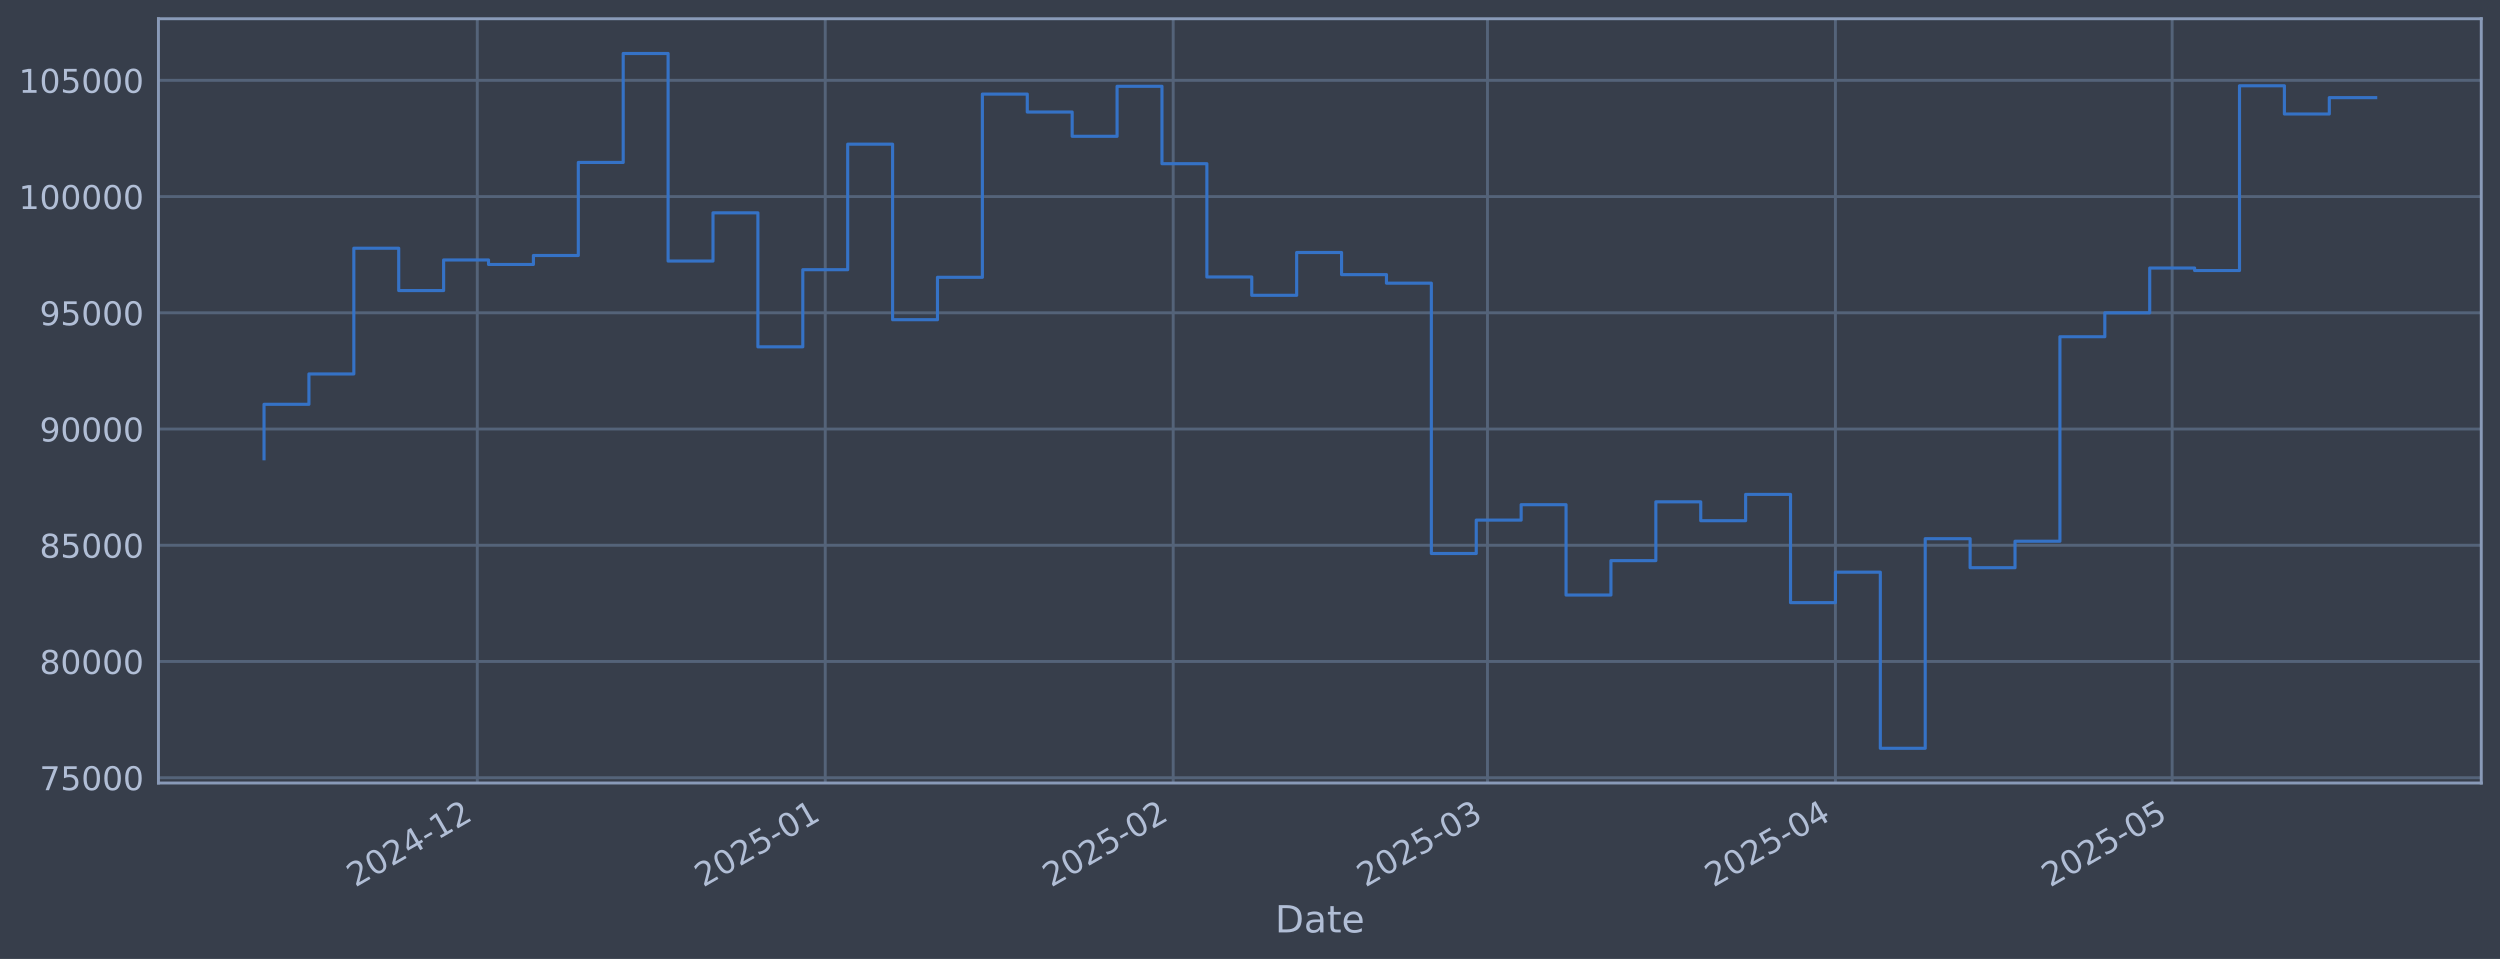
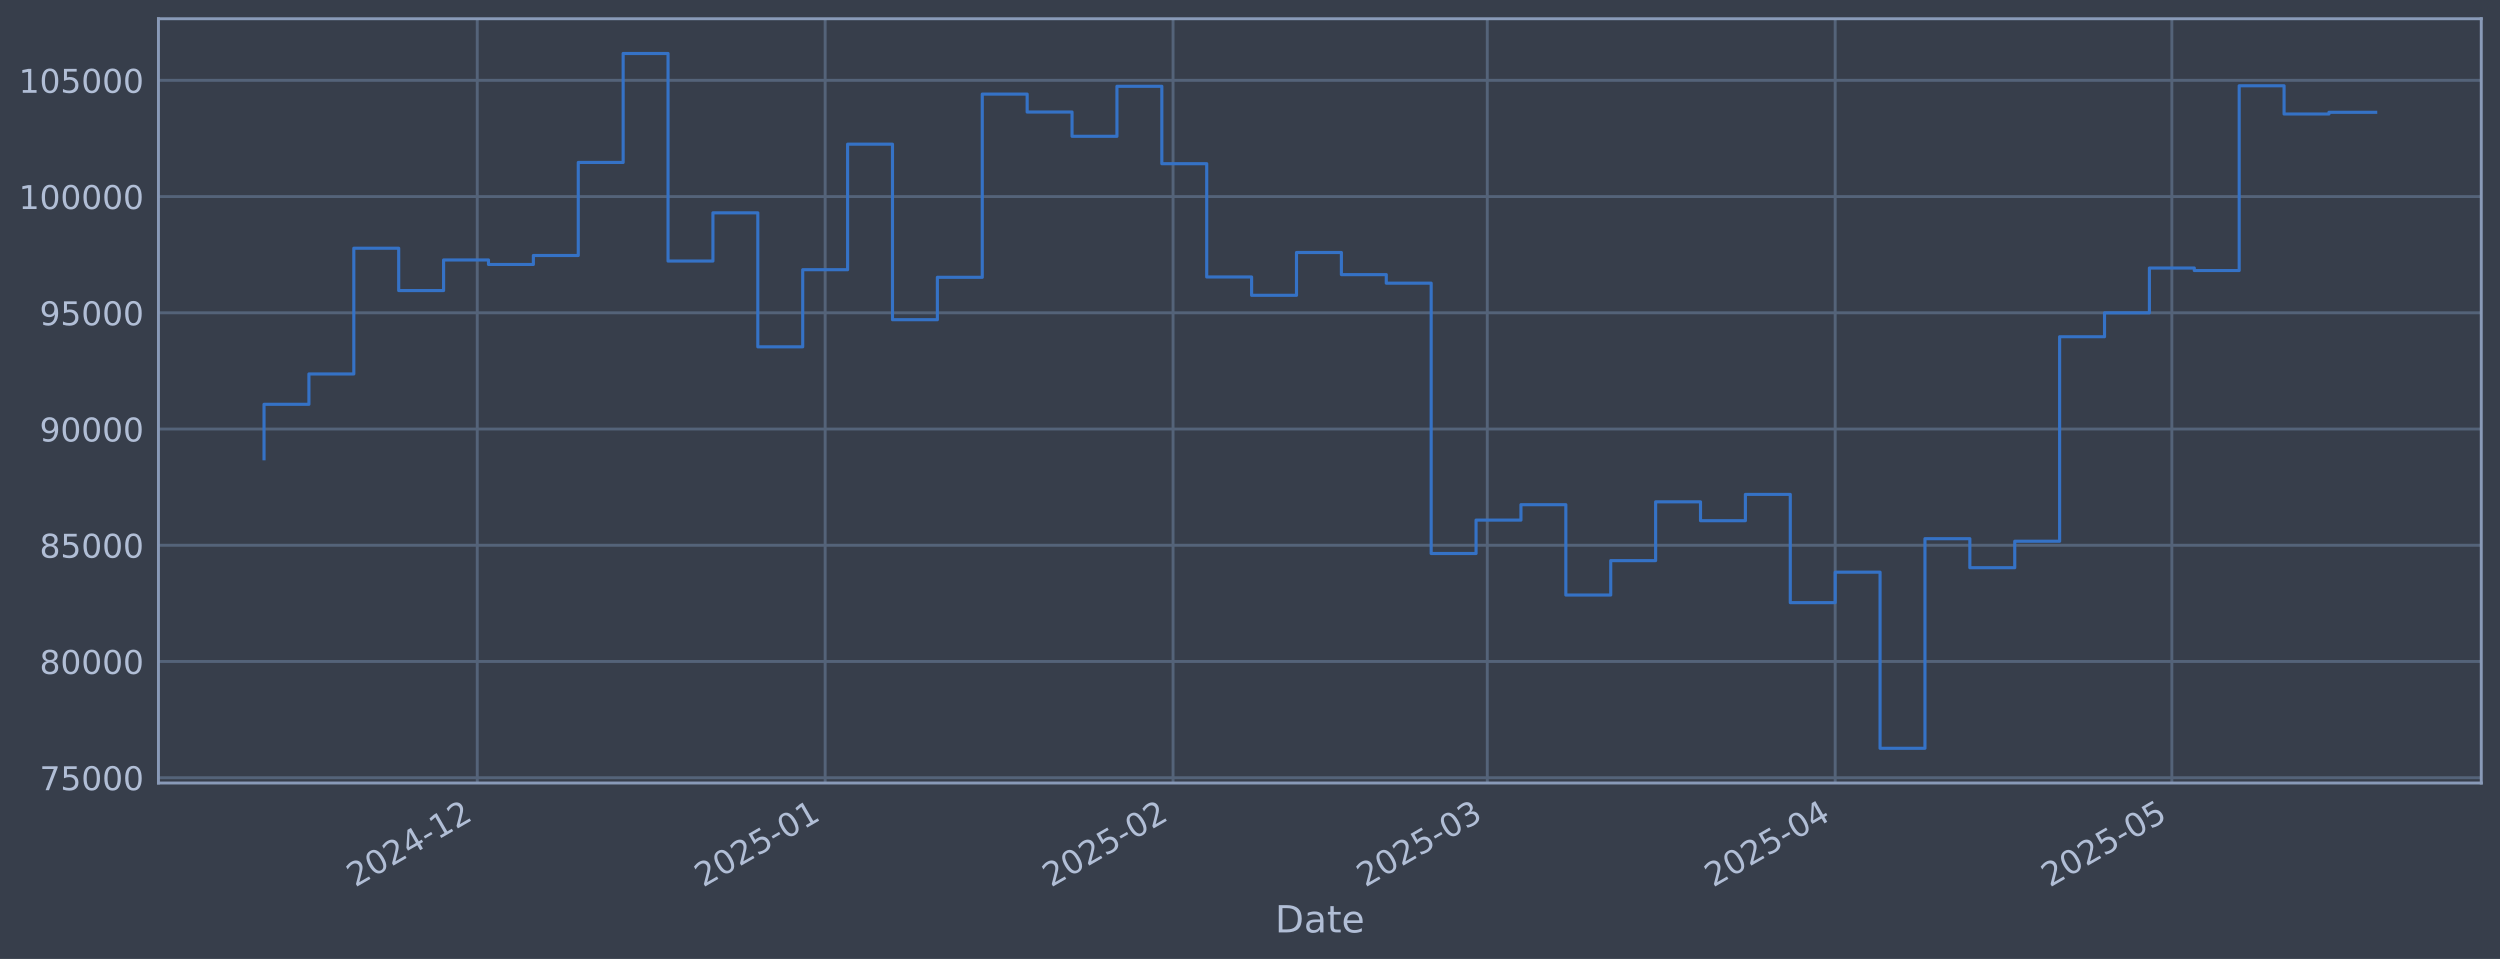
<svg xmlns="http://www.w3.org/2000/svg" xmlns:xlink="http://www.w3.org/1999/xlink" width="960.9pt" height="368.58pt" viewBox="0 0 960.9 368.58" version="1.1">
  <defs>
    <style type="text/css">*{stroke-linejoin: round; stroke-linecap: butt}</style>
  </defs>
  <g id="figure_1">
    <g id="patch_1">
      <path d="M 0 368.58  L 960.9 368.58  L 960.9 0  L 0 0  z " style="fill: #373e4b" />
    </g>
    <g id="axes_1">
      <g id="patch_2">
        <path d="M 60.901 300.96  L 953.701 300.96  L 953.701 7.2  L 60.901 7.2  z " style="fill: #373e4b" />
      </g>
      <g id="matplotlib.axis_1">
        <g id="xtick_1">
          <g id="line2d_1">
-             <path d="M 183.451 300.96  L 183.451 7.2  " clip-path="url(#p7210b0bffc)" style="fill: none; stroke: #546379; stroke-width: 1.12; stroke-linecap: square" />
+             <path d="M 183.438 300.96  L 183.438 7.2  " clip-path="url(#p5a2002f1da)" style="fill: none; stroke: #546379; stroke-width: 1.12; stroke-linecap: square" />
          </g>
          <g id="line2d_2" />
          <g id="text_1">
-             <g style="fill: #b1bed6" transform="translate(136.5481 341.1745) rotate(-30) scale(0.126 -0.126)">
+             <g style="fill: #b1bed6" transform="translate(136.535 341.1745) rotate(-30) scale(0.126 -0.126)">
              <defs>
                <path id="DejaVuSans-32" d="M 1228 531  L 3431 531  L 3431 0  L 469 0  L 469 531  Q 828 903 1448 1529  Q 2069 2156 2228 2338  Q 2531 2678 2651 2914  Q 2772 3150 2772 3378  Q 2772 3750 2511 3984  Q 2250 4219 1831 4219  Q 1534 4219 1204 4116  Q 875 4013 500 3803  L 500 4441  Q 881 4594 1212 4672  Q 1544 4750 1819 4750  Q 2544 4750 2975 4387  Q 3406 4025 3406 3419  Q 3406 3131 3298 2873  Q 3191 2616 2906 2266  Q 2828 2175 2409 1742  Q 1991 1309 1228 531  z " transform="scale(0.015625)" />
                <path id="DejaVuSans-30" d="M 2034 4250  Q 1547 4250 1301 3770  Q 1056 3291 1056 2328  Q 1056 1369 1301 889  Q 1547 409 2034 409  Q 2525 409 2770 889  Q 3016 1369 3016 2328  Q 3016 3291 2770 3770  Q 2525 4250 2034 4250  z M 2034 4750  Q 2819 4750 3233 4129  Q 3647 3509 3647 2328  Q 3647 1150 3233 529  Q 2819 -91 2034 -91  Q 1250 -91 836 529  Q 422 1150 422 2328  Q 422 3509 836 4129  Q 1250 4750 2034 4750  z " transform="scale(0.015625)" />
                <path id="DejaVuSans-34" d="M 2419 4116  L 825 1625  L 2419 1625  L 2419 4116  z M 2253 4666  L 3047 4666  L 3047 1625  L 3713 1625  L 3713 1100  L 3047 1100  L 3047 0  L 2419 0  L 2419 1100  L 313 1100  L 313 1709  L 2253 4666  z " transform="scale(0.015625)" />
                <path id="DejaVuSans-2d" d="M 313 2009  L 1997 2009  L 1997 1497  L 313 1497  L 313 2009  z " transform="scale(0.015625)" />
                <path id="DejaVuSans-31" d="M 794 531  L 1825 531  L 1825 4091  L 703 3866  L 703 4441  L 1819 4666  L 2450 4666  L 2450 531  L 3481 531  L 3481 0  L 794 0  L 794 531  z " transform="scale(0.015625)" />
              </defs>
              <use xlink:href="#DejaVuSans-32" />
              <use xlink:href="#DejaVuSans-30" transform="translate(63.62305 0)" />
              <use xlink:href="#DejaVuSans-32" transform="translate(127.2461 0)" />
              <use xlink:href="#DejaVuSans-34" transform="translate(190.8691 0)" />
              <use xlink:href="#DejaVuSans-2d" transform="translate(254.4922 0)" />
              <use xlink:href="#DejaVuSans-31" transform="translate(290.5762 0)" />
              <use xlink:href="#DejaVuSans-32" transform="translate(354.1992 0)" />
            </g>
          </g>
        </g>
        <g id="xtick_2">
          <g id="line2d_3">
-             <path d="M 317.19 300.96  L 317.19 7.2  " clip-path="url(#p7210b0bffc)" style="fill: none; stroke: #546379; stroke-width: 1.12; stroke-linecap: square" />
+             <path d="M 317.156 300.96  L 317.156 7.2  " clip-path="url(#p5a2002f1da)" style="fill: none; stroke: #546379; stroke-width: 1.12; stroke-linecap: square" />
          </g>
          <g id="line2d_4" />
          <g id="text_2">
-             <g style="fill: #b1bed6" transform="translate(270.2872 341.1745) rotate(-30) scale(0.126 -0.126)">
+             <g style="fill: #b1bed6" transform="translate(270.2526 341.1745) rotate(-30) scale(0.126 -0.126)">
              <defs>
                <path id="DejaVuSans-35" d="M 691 4666  L 3169 4666  L 3169 4134  L 1269 4134  L 1269 2991  Q 1406 3038 1543 3061  Q 1681 3084 1819 3084  Q 2600 3084 3056 2656  Q 3513 2228 3513 1497  Q 3513 744 3044 326  Q 2575 -91 1722 -91  Q 1428 -91 1123 -41  Q 819 9 494 109  L 494 744  Q 775 591 1075 516  Q 1375 441 1709 441  Q 2250 441 2565 725  Q 2881 1009 2881 1497  Q 2881 1984 2565 2268  Q 2250 2553 1709 2553  Q 1456 2553 1204 2497  Q 953 2441 691 2322  L 691 4666  z " transform="scale(0.015625)" />
              </defs>
              <use xlink:href="#DejaVuSans-32" />
              <use xlink:href="#DejaVuSans-30" transform="translate(63.62305 0)" />
              <use xlink:href="#DejaVuSans-32" transform="translate(127.2461 0)" />
              <use xlink:href="#DejaVuSans-35" transform="translate(190.8691 0)" />
              <use xlink:href="#DejaVuSans-2d" transform="translate(254.4922 0)" />
              <use xlink:href="#DejaVuSans-30" transform="translate(290.5762 0)" />
              <use xlink:href="#DejaVuSans-31" transform="translate(354.1992 0)" />
            </g>
          </g>
        </g>
        <g id="xtick_3">
          <g id="line2d_5">
-             <path d="M 450.93 300.96  L 450.93 7.2  " clip-path="url(#p7210b0bffc)" style="fill: none; stroke: #546379; stroke-width: 1.12; stroke-linecap: square" />
+             <path d="M 450.874 300.96  L 450.874 7.2  " clip-path="url(#p5a2002f1da)" style="fill: none; stroke: #546379; stroke-width: 1.12; stroke-linecap: square" />
          </g>
          <g id="line2d_6" />
          <g id="text_3">
-             <g style="fill: #b1bed6" transform="translate(404.0263 341.1745) rotate(-30) scale(0.126 -0.126)">
+             <g style="fill: #b1bed6" transform="translate(403.9702 341.1745) rotate(-30) scale(0.126 -0.126)">
              <use xlink:href="#DejaVuSans-32" />
              <use xlink:href="#DejaVuSans-30" transform="translate(63.62305 0)" />
              <use xlink:href="#DejaVuSans-32" transform="translate(127.2461 0)" />
              <use xlink:href="#DejaVuSans-35" transform="translate(190.8691 0)" />
              <use xlink:href="#DejaVuSans-2d" transform="translate(254.4922 0)" />
              <use xlink:href="#DejaVuSans-30" transform="translate(290.5762 0)" />
              <use xlink:href="#DejaVuSans-32" transform="translate(354.1992 0)" />
            </g>
          </g>
        </g>
        <g id="xtick_4">
          <g id="line2d_7">
-             <path d="M 571.726 300.96  L 571.726 7.2  " clip-path="url(#p7210b0bffc)" style="fill: none; stroke: #546379; stroke-width: 1.12; stroke-linecap: square" />
+             <path d="M 571.651 300.96  L 571.651 7.2  " clip-path="url(#p5a2002f1da)" style="fill: none; stroke: #546379; stroke-width: 1.12; stroke-linecap: square" />
          </g>
          <g id="line2d_8" />
          <g id="text_4">
-             <g style="fill: #b1bed6" transform="translate(524.8228 341.1745) rotate(-30) scale(0.126 -0.126)">
+             <g style="fill: #b1bed6" transform="translate(524.7474 341.1745) rotate(-30) scale(0.126 -0.126)">
              <defs>
                <path id="DejaVuSans-33" d="M 2597 2516  Q 3050 2419 3304 2112  Q 3559 1806 3559 1356  Q 3559 666 3084 287  Q 2609 -91 1734 -91  Q 1441 -91 1130 -33  Q 819 25 488 141  L 488 750  Q 750 597 1062 519  Q 1375 441 1716 441  Q 2309 441 2620 675  Q 2931 909 2931 1356  Q 2931 1769 2642 2001  Q 2353 2234 1838 2234  L 1294 2234  L 1294 2753  L 1863 2753  Q 2328 2753 2575 2939  Q 2822 3125 2822 3475  Q 2822 3834 2567 4026  Q 2313 4219 1838 4219  Q 1578 4219 1281 4162  Q 984 4106 628 3988  L 628 4550  Q 988 4650 1302 4700  Q 1616 4750 1894 4750  Q 2613 4750 3031 4423  Q 3450 4097 3450 3541  Q 3450 3153 3228 2886  Q 3006 2619 2597 2516  z " transform="scale(0.015625)" />
              </defs>
              <use xlink:href="#DejaVuSans-32" />
              <use xlink:href="#DejaVuSans-30" transform="translate(63.62305 0)" />
              <use xlink:href="#DejaVuSans-32" transform="translate(127.2461 0)" />
              <use xlink:href="#DejaVuSans-35" transform="translate(190.8691 0)" />
              <use xlink:href="#DejaVuSans-2d" transform="translate(254.4922 0)" />
              <use xlink:href="#DejaVuSans-30" transform="translate(290.5762 0)" />
              <use xlink:href="#DejaVuSans-33" transform="translate(354.1992 0)" />
            </g>
          </g>
        </g>
        <g id="xtick_5">
          <g id="line2d_9">
-             <path d="M 705.465 300.96  L 705.465 7.2  " clip-path="url(#p7210b0bffc)" style="fill: none; stroke: #546379; stroke-width: 1.12; stroke-linecap: square" />
+             <path d="M 705.368 300.96  L 705.368 7.2  " clip-path="url(#p5a2002f1da)" style="fill: none; stroke: #546379; stroke-width: 1.12; stroke-linecap: square" />
          </g>
          <g id="line2d_10" />
          <g id="text_5">
-             <g style="fill: #b1bed6" transform="translate(658.5619 341.1745) rotate(-30) scale(0.126 -0.126)">
+             <g style="fill: #b1bed6" transform="translate(658.4651 341.1745) rotate(-30) scale(0.126 -0.126)">
              <use xlink:href="#DejaVuSans-32" />
              <use xlink:href="#DejaVuSans-30" transform="translate(63.62305 0)" />
              <use xlink:href="#DejaVuSans-32" transform="translate(127.2461 0)" />
              <use xlink:href="#DejaVuSans-35" transform="translate(190.8691 0)" />
              <use xlink:href="#DejaVuSans-2d" transform="translate(254.4922 0)" />
              <use xlink:href="#DejaVuSans-30" transform="translate(290.5762 0)" />
              <use xlink:href="#DejaVuSans-34" transform="translate(354.1992 0)" />
            </g>
          </g>
        </g>
        <g id="xtick_6">
          <g id="line2d_11">
-             <path d="M 834.89 300.96  L 834.89 7.2  " clip-path="url(#p7210b0bffc)" style="fill: none; stroke: #546379; stroke-width: 1.12; stroke-linecap: square" />
+             <path d="M 834.772 300.96  L 834.772 7.2  " clip-path="url(#p5a2002f1da)" style="fill: none; stroke: #546379; stroke-width: 1.12; stroke-linecap: square" />
          </g>
          <g id="line2d_12" />
          <g id="text_6">
-             <g style="fill: #b1bed6" transform="translate(787.9868 341.1745) rotate(-30) scale(0.126 -0.126)">
+             <g style="fill: #b1bed6" transform="translate(787.8692 341.1745) rotate(-30) scale(0.126 -0.126)">
              <use xlink:href="#DejaVuSans-32" />
              <use xlink:href="#DejaVuSans-30" transform="translate(63.62305 0)" />
              <use xlink:href="#DejaVuSans-32" transform="translate(127.2461 0)" />
              <use xlink:href="#DejaVuSans-35" transform="translate(190.8691 0)" />
              <use xlink:href="#DejaVuSans-2d" transform="translate(254.4922 0)" />
              <use xlink:href="#DejaVuSans-30" transform="translate(290.5762 0)" />
              <use xlink:href="#DejaVuSans-35" transform="translate(354.1992 0)" />
            </g>
          </g>
        </g>
        <g id="text_7">
          <g style="fill: #b1bed6" transform="translate(490.0914 358.3856) scale(0.144 -0.144)">
            <defs>
              <path id="DejaVuSans-44" d="M 1259 4147  L 1259 519  L 2022 519  Q 2988 519 3436 956  Q 3884 1394 3884 2338  Q 3884 3275 3436 3711  Q 2988 4147 2022 4147  L 1259 4147  z M 628 4666  L 1925 4666  Q 3281 4666 3915 4102  Q 4550 3538 4550 2338  Q 4550 1131 3912 565  Q 3275 0 1925 0  L 628 0  L 628 4666  z " transform="scale(0.015625)" />
              <path id="DejaVuSans-61" d="M 2194 1759  Q 1497 1759 1228 1600  Q 959 1441 959 1056  Q 959 750 1161 570  Q 1363 391 1709 391  Q 2188 391 2477 730  Q 2766 1069 2766 1631  L 2766 1759  L 2194 1759  z M 3341 1997  L 3341 0  L 2766 0  L 2766 531  Q 2569 213 2275 61  Q 1981 -91 1556 -91  Q 1019 -91 701 211  Q 384 513 384 1019  Q 384 1609 779 1909  Q 1175 2209 1959 2209  L 2766 2209  L 2766 2266  Q 2766 2663 2505 2880  Q 2244 3097 1772 3097  Q 1472 3097 1187 3025  Q 903 2953 641 2809  L 641 3341  Q 956 3463 1253 3523  Q 1550 3584 1831 3584  Q 2591 3584 2966 3190  Q 3341 2797 3341 1997  z " transform="scale(0.015625)" />
              <path id="DejaVuSans-74" d="M 1172 4494  L 1172 3500  L 2356 3500  L 2356 3053  L 1172 3053  L 1172 1153  Q 1172 725 1289 603  Q 1406 481 1766 481  L 2356 481  L 2356 0  L 1766 0  Q 1100 0 847 248  Q 594 497 594 1153  L 594 3053  L 172 3053  L 172 3500  L 594 3500  L 594 4494  L 1172 4494  z " transform="scale(0.015625)" />
              <path id="DejaVuSans-65" d="M 3597 1894  L 3597 1613  L 953 1613  Q 991 1019 1311 708  Q 1631 397 2203 397  Q 2534 397 2845 478  Q 3156 559 3463 722  L 3463 178  Q 3153 47 2828 -22  Q 2503 -91 2169 -91  Q 1331 -91 842 396  Q 353 884 353 1716  Q 353 2575 817 3079  Q 1281 3584 2069 3584  Q 2775 3584 3186 3129  Q 3597 2675 3597 1894  z M 3022 2063  Q 3016 2534 2758 2815  Q 2500 3097 2075 3097  Q 1594 3097 1305 2825  Q 1016 2553 972 2059  L 3022 2063  z " transform="scale(0.015625)" />
            </defs>
            <use xlink:href="#DejaVuSans-44" />
            <use xlink:href="#DejaVuSans-61" transform="translate(77.00195 0)" />
            <use xlink:href="#DejaVuSans-74" transform="translate(138.2812 0)" />
            <use xlink:href="#DejaVuSans-65" transform="translate(177.4902 0)" />
          </g>
        </g>
      </g>
      <g id="matplotlib.axis_2">
        <g id="ytick_1">
          <g id="line2d_13">
-             <path d="M 60.901 298.924  L 953.701 298.924  " clip-path="url(#p7210b0bffc)" style="fill: none; stroke: #546379; stroke-width: 1.12; stroke-linecap: square" />
+             <path d="M 60.901 298.924  L 953.701 298.924  " clip-path="url(#p5a2002f1da)" style="fill: none; stroke: #546379; stroke-width: 1.12; stroke-linecap: square" />
          </g>
          <g id="line2d_14" />
          <g id="text_8">
            <g style="fill: #b1bed6" transform="translate(15.21675 303.7108) scale(0.126 -0.126)">
              <defs>
                <path id="DejaVuSans-37" d="M 525 4666  L 3525 4666  L 3525 4397  L 1831 0  L 1172 0  L 2766 4134  L 525 4134  L 525 4666  z " transform="scale(0.015625)" />
              </defs>
              <use xlink:href="#DejaVuSans-37" />
              <use xlink:href="#DejaVuSans-35" transform="translate(63.62305 0)" />
              <use xlink:href="#DejaVuSans-30" transform="translate(127.2461 0)" />
              <use xlink:href="#DejaVuSans-30" transform="translate(190.8691 0)" />
              <use xlink:href="#DejaVuSans-30" transform="translate(254.4922 0)" />
            </g>
          </g>
        </g>
        <g id="ytick_2">
          <g id="line2d_15">
-             <path d="M 60.901 254.25  L 953.701 254.25  " clip-path="url(#p7210b0bffc)" style="fill: none; stroke: #546379; stroke-width: 1.12; stroke-linecap: square" />
+             <path d="M 60.901 254.25  L 953.701 254.25  " clip-path="url(#p5a2002f1da)" style="fill: none; stroke: #546379; stroke-width: 1.12; stroke-linecap: square" />
          </g>
          <g id="line2d_16" />
          <g id="text_9">
            <g style="fill: #b1bed6" transform="translate(15.21675 259.037) scale(0.126 -0.126)">
              <defs>
                <path id="DejaVuSans-38" d="M 2034 2216  Q 1584 2216 1326 1975  Q 1069 1734 1069 1313  Q 1069 891 1326 650  Q 1584 409 2034 409  Q 2484 409 2743 651  Q 3003 894 3003 1313  Q 3003 1734 2745 1975  Q 2488 2216 2034 2216  z M 1403 2484  Q 997 2584 770 2862  Q 544 3141 544 3541  Q 544 4100 942 4425  Q 1341 4750 2034 4750  Q 2731 4750 3128 4425  Q 3525 4100 3525 3541  Q 3525 3141 3298 2862  Q 3072 2584 2669 2484  Q 3125 2378 3379 2068  Q 3634 1759 3634 1313  Q 3634 634 3220 271  Q 2806 -91 2034 -91  Q 1263 -91 848 271  Q 434 634 434 1313  Q 434 1759 690 2068  Q 947 2378 1403 2484  z M 1172 3481  Q 1172 3119 1398 2916  Q 1625 2713 2034 2713  Q 2441 2713 2670 2916  Q 2900 3119 2900 3481  Q 2900 3844 2670 4047  Q 2441 4250 2034 4250  Q 1625 4250 1398 4047  Q 1172 3844 1172 3481  z " transform="scale(0.015625)" />
              </defs>
              <use xlink:href="#DejaVuSans-38" />
              <use xlink:href="#DejaVuSans-30" transform="translate(63.62305 0)" />
              <use xlink:href="#DejaVuSans-30" transform="translate(127.2461 0)" />
              <use xlink:href="#DejaVuSans-30" transform="translate(190.8691 0)" />
              <use xlink:href="#DejaVuSans-30" transform="translate(254.4922 0)" />
            </g>
          </g>
        </g>
        <g id="ytick_3">
          <g id="line2d_17">
-             <path d="M 60.901 209.576  L 953.701 209.576  " clip-path="url(#p7210b0bffc)" style="fill: none; stroke: #546379; stroke-width: 1.12; stroke-linecap: square" />
+             <path d="M 60.901 209.576  L 953.701 209.576  " clip-path="url(#p5a2002f1da)" style="fill: none; stroke: #546379; stroke-width: 1.12; stroke-linecap: square" />
          </g>
          <g id="line2d_18" />
          <g id="text_10">
            <g style="fill: #b1bed6" transform="translate(15.21675 214.3633) scale(0.126 -0.126)">
              <use xlink:href="#DejaVuSans-38" />
              <use xlink:href="#DejaVuSans-35" transform="translate(63.62305 0)" />
              <use xlink:href="#DejaVuSans-30" transform="translate(127.2461 0)" />
              <use xlink:href="#DejaVuSans-30" transform="translate(190.8691 0)" />
              <use xlink:href="#DejaVuSans-30" transform="translate(254.4922 0)" />
            </g>
          </g>
        </g>
        <g id="ytick_4">
          <g id="line2d_19">
-             <path d="M 60.901 164.903  L 953.701 164.903  " clip-path="url(#p7210b0bffc)" style="fill: none; stroke: #546379; stroke-width: 1.12; stroke-linecap: square" />
+             <path d="M 60.901 164.903  L 953.701 164.903  " clip-path="url(#p5a2002f1da)" style="fill: none; stroke: #546379; stroke-width: 1.12; stroke-linecap: square" />
          </g>
          <g id="line2d_20" />
          <g id="text_11">
            <g style="fill: #b1bed6" transform="translate(15.21675 169.6896) scale(0.126 -0.126)">
              <defs>
                <path id="DejaVuSans-39" d="M 703 97  L 703 672  Q 941 559 1184 500  Q 1428 441 1663 441  Q 2288 441 2617 861  Q 2947 1281 2994 2138  Q 2813 1869 2534 1725  Q 2256 1581 1919 1581  Q 1219 1581 811 2004  Q 403 2428 403 3163  Q 403 3881 828 4315  Q 1253 4750 1959 4750  Q 2769 4750 3195 4129  Q 3622 3509 3622 2328  Q 3622 1225 3098 567  Q 2575 -91 1691 -91  Q 1453 -91 1209 -44  Q 966 3 703 97  z M 1959 2075  Q 2384 2075 2632 2365  Q 2881 2656 2881 3163  Q 2881 3666 2632 3958  Q 2384 4250 1959 4250  Q 1534 4250 1286 3958  Q 1038 3666 1038 3163  Q 1038 2656 1286 2365  Q 1534 2075 1959 2075  z " transform="scale(0.015625)" />
              </defs>
              <use xlink:href="#DejaVuSans-39" />
              <use xlink:href="#DejaVuSans-30" transform="translate(63.62305 0)" />
              <use xlink:href="#DejaVuSans-30" transform="translate(127.2461 0)" />
              <use xlink:href="#DejaVuSans-30" transform="translate(190.8691 0)" />
              <use xlink:href="#DejaVuSans-30" transform="translate(254.4922 0)" />
            </g>
          </g>
        </g>
        <g id="ytick_5">
          <g id="line2d_21">
-             <path d="M 60.901 120.229  L 953.701 120.229  " clip-path="url(#p7210b0bffc)" style="fill: none; stroke: #546379; stroke-width: 1.12; stroke-linecap: square" />
+             <path d="M 60.901 120.229  L 953.701 120.229  " clip-path="url(#p5a2002f1da)" style="fill: none; stroke: #546379; stroke-width: 1.12; stroke-linecap: square" />
          </g>
          <g id="line2d_22" />
          <g id="text_12">
            <g style="fill: #b1bed6" transform="translate(15.21675 125.0159) scale(0.126 -0.126)">
              <use xlink:href="#DejaVuSans-39" />
              <use xlink:href="#DejaVuSans-35" transform="translate(63.62305 0)" />
              <use xlink:href="#DejaVuSans-30" transform="translate(127.2461 0)" />
              <use xlink:href="#DejaVuSans-30" transform="translate(190.8691 0)" />
              <use xlink:href="#DejaVuSans-30" transform="translate(254.4922 0)" />
            </g>
          </g>
        </g>
        <g id="ytick_6">
          <g id="line2d_23">
-             <path d="M 60.901 75.555  L 953.701 75.555  " clip-path="url(#p7210b0bffc)" style="fill: none; stroke: #546379; stroke-width: 1.12; stroke-linecap: square" />
+             <path d="M 60.901 75.555  L 953.701 75.555  " clip-path="url(#p5a2002f1da)" style="fill: none; stroke: #546379; stroke-width: 1.12; stroke-linecap: square" />
          </g>
          <g id="line2d_24" />
          <g id="text_13">
            <g style="fill: #b1bed6" transform="translate(7.2 80.34213) scale(0.126 -0.126)">
              <use xlink:href="#DejaVuSans-31" />
              <use xlink:href="#DejaVuSans-30" transform="translate(63.62305 0)" />
              <use xlink:href="#DejaVuSans-30" transform="translate(127.2461 0)" />
              <use xlink:href="#DejaVuSans-30" transform="translate(190.8691 0)" />
              <use xlink:href="#DejaVuSans-30" transform="translate(254.4922 0)" />
              <use xlink:href="#DejaVuSans-30" transform="translate(318.1152 0)" />
            </g>
          </g>
        </g>
        <g id="ytick_7">
          <g id="line2d_25">
-             <path d="M 60.901 30.881  L 953.701 30.881  " clip-path="url(#p7210b0bffc)" style="fill: none; stroke: #546379; stroke-width: 1.12; stroke-linecap: square" />
+             <path d="M 60.901 30.881  L 953.701 30.881  " clip-path="url(#p5a2002f1da)" style="fill: none; stroke: #546379; stroke-width: 1.12; stroke-linecap: square" />
          </g>
          <g id="line2d_26" />
          <g id="text_14">
            <g style="fill: #b1bed6" transform="translate(7.2 35.6684) scale(0.126 -0.126)">
              <use xlink:href="#DejaVuSans-31" />
              <use xlink:href="#DejaVuSans-30" transform="translate(63.62305 0)" />
              <use xlink:href="#DejaVuSans-35" transform="translate(127.2461 0)" />
              <use xlink:href="#DejaVuSans-30" transform="translate(190.8691 0)" />
              <use xlink:href="#DejaVuSans-30" transform="translate(254.4922 0)" />
              <use xlink:href="#DejaVuSans-30" transform="translate(318.1152 0)" />
            </g>
          </g>
        </g>
      </g>
      <g id="line2d_27">
-         <path d="M 101.482 176.341  L 101.482 155.403  L 118.739 155.403  L 118.739 143.732  L 135.996 143.732  L 135.996 95.418  L 153.252 95.418  L 153.252 111.678  L 170.509 111.678  L 170.509 99.915  L 187.766 99.915  L 187.766 101.649  L 205.022 101.649  L 205.022 98.2  L 222.279 98.2  L 222.279 62.443  L 239.536 62.443  L 239.536 20.553  L 256.792 20.553  L 256.792 100.335  L 274.049 100.335  L 274.049 81.808  L 291.305 81.808  L 291.305 133.306  L 308.562 133.306  L 308.562 103.667  L 325.819 103.667  L 325.819 55.422  L 343.075 55.422  L 343.075 122.885  L 360.332 122.885  L 360.332 106.584  L 377.589 106.584  L 377.589 36.163  L 394.845 36.163  L 394.845 43.059  L 412.102 43.059  L 412.102 52.391  L 429.359 52.391  L 429.359 33.169  L 446.615 33.169  L 446.615 62.915  L 463.872 62.915  L 463.872 106.463  L 481.129 106.463  L 481.129 113.51  L 498.385 113.51  L 498.385 97.056  L 515.642 97.056  L 515.642 105.551  L 532.899 105.551  L 532.899 108.839  L 550.155 108.839  L 550.155 212.74  L 567.412 212.74  L 567.412 199.911  L 584.669 199.911  L 584.669 193.981  L 601.925 193.981  L 601.925 228.703  L 619.182 228.703  L 619.182 215.477  L 636.439 215.477  L 636.439 192.89  L 653.695 192.89  L 653.695 200.132  L 670.952 200.132  L 670.952 190.029  L 688.209 190.029  L 688.209 231.635  L 705.465 231.635  L 705.465 219.923  L 722.722 219.923  L 722.722 287.607  L 739.978 287.607  L 739.978 207.045  L 757.235 207.045  L 757.235 218.211  L 774.492 218.211  L 774.492 208.034  L 791.748 208.034  L 791.748 129.425  L 809.005 129.425  L 809.005 120.245  L 826.262 120.245  L 826.262 103.011  L 843.518 103.011  L 843.518 103.982  L 860.775 103.982  L 860.775 32.97  L 878.032 32.97  L 878.032 43.817  L 895.288 43.817  L 895.288 37.527  L 913.119 37.527  " clip-path="url(#p7210b0bffc)" style="fill: none; stroke: #3572c6; stroke-width: 1.2; stroke-linecap: square" />
+         <path d="M 101.482 176.341  L 101.482 155.403  L 118.736 155.403  L 118.736 143.732  L 135.99 143.732  L 135.99 95.418  L 153.244 95.418  L 153.244 111.678  L 170.498 111.678  L 170.498 99.915  L 187.752 99.915  L 187.752 101.649  L 205.006 101.649  L 205.006 98.2  L 222.26 98.2  L 222.26 62.443  L 239.513 62.443  L 239.513 20.553  L 256.767 20.553  L 256.767 100.335  L 274.021 100.335  L 274.021 81.808  L 291.275 81.808  L 291.275 133.306  L 308.529 133.306  L 308.529 103.667  L 325.783 103.667  L 325.783 55.422  L 343.037 55.422  L 343.037 122.885  L 360.291 122.885  L 360.291 106.584  L 377.545 106.584  L 377.545 36.163  L 394.798 36.163  L 394.798 43.059  L 412.052 43.059  L 412.052 52.391  L 429.306 52.391  L 429.306 33.169  L 446.56 33.169  L 446.56 62.915  L 463.814 62.915  L 463.814 106.463  L 481.068 106.463  L 481.068 113.51  L 498.322 113.51  L 498.322 97.056  L 515.576 97.056  L 515.576 105.551  L 532.829 105.551  L 532.829 108.839  L 550.083 108.839  L 550.083 212.74  L 567.337 212.74  L 567.337 199.911  L 584.591 199.911  L 584.591 193.981  L 601.845 193.981  L 601.845 228.703  L 619.099 228.703  L 619.099 215.477  L 636.353 215.477  L 636.353 192.89  L 653.607 192.89  L 653.607 200.132  L 670.861 200.132  L 670.861 190.029  L 688.114 190.029  L 688.114 231.635  L 705.368 231.635  L 705.368 219.923  L 722.622 219.923  L 722.622 287.607  L 739.876 287.607  L 739.876 207.045  L 757.13 207.045  L 757.13 218.211  L 774.384 218.211  L 774.384 208.034  L 791.638 208.034  L 791.638 129.425  L 808.892 129.425  L 808.892 120.245  L 826.146 120.245  L 826.146 103.011  L 843.399 103.011  L 843.399 103.982  L 860.653 103.982  L 860.653 32.97  L 877.907 32.97  L 877.907 43.817  L 895.161 43.817  L 895.161 43.157  L 913.119 43.157  " clip-path="url(#p5a2002f1da)" style="fill: none; stroke: #3572c6; stroke-width: 1.2; stroke-linecap: square" />
      </g>
      <g id="patch_3">
        <path d="M 60.901 300.96  L 60.901 7.2  " style="fill: none; stroke: #899ab8; stroke-width: 1.12; stroke-linejoin: miter; stroke-linecap: square" />
      </g>
      <g id="patch_4">
        <path d="M 953.701 300.96  L 953.701 7.2  " style="fill: none; stroke: #899ab8; stroke-width: 1.12; stroke-linejoin: miter; stroke-linecap: square" />
      </g>
      <g id="patch_5">
        <path d="M 60.901 300.96  L 953.701 300.96  " style="fill: none; stroke: #899ab8; stroke-width: 1.12; stroke-linejoin: miter; stroke-linecap: square" />
      </g>
      <g id="patch_6">
        <path d="M 60.901 7.2  L 953.701 7.2  " style="fill: none; stroke: #899ab8; stroke-width: 1.12; stroke-linejoin: miter; stroke-linecap: square" />
      </g>
    </g>
  </g>
  <defs>
-     <clipPath id="p7210b0bffc">
+     <clipPath id="p5a2002f1da">
      <rect x="60.901" y="7.2" width="892.8" height="293.76" />
    </clipPath>
  </defs>
</svg>
